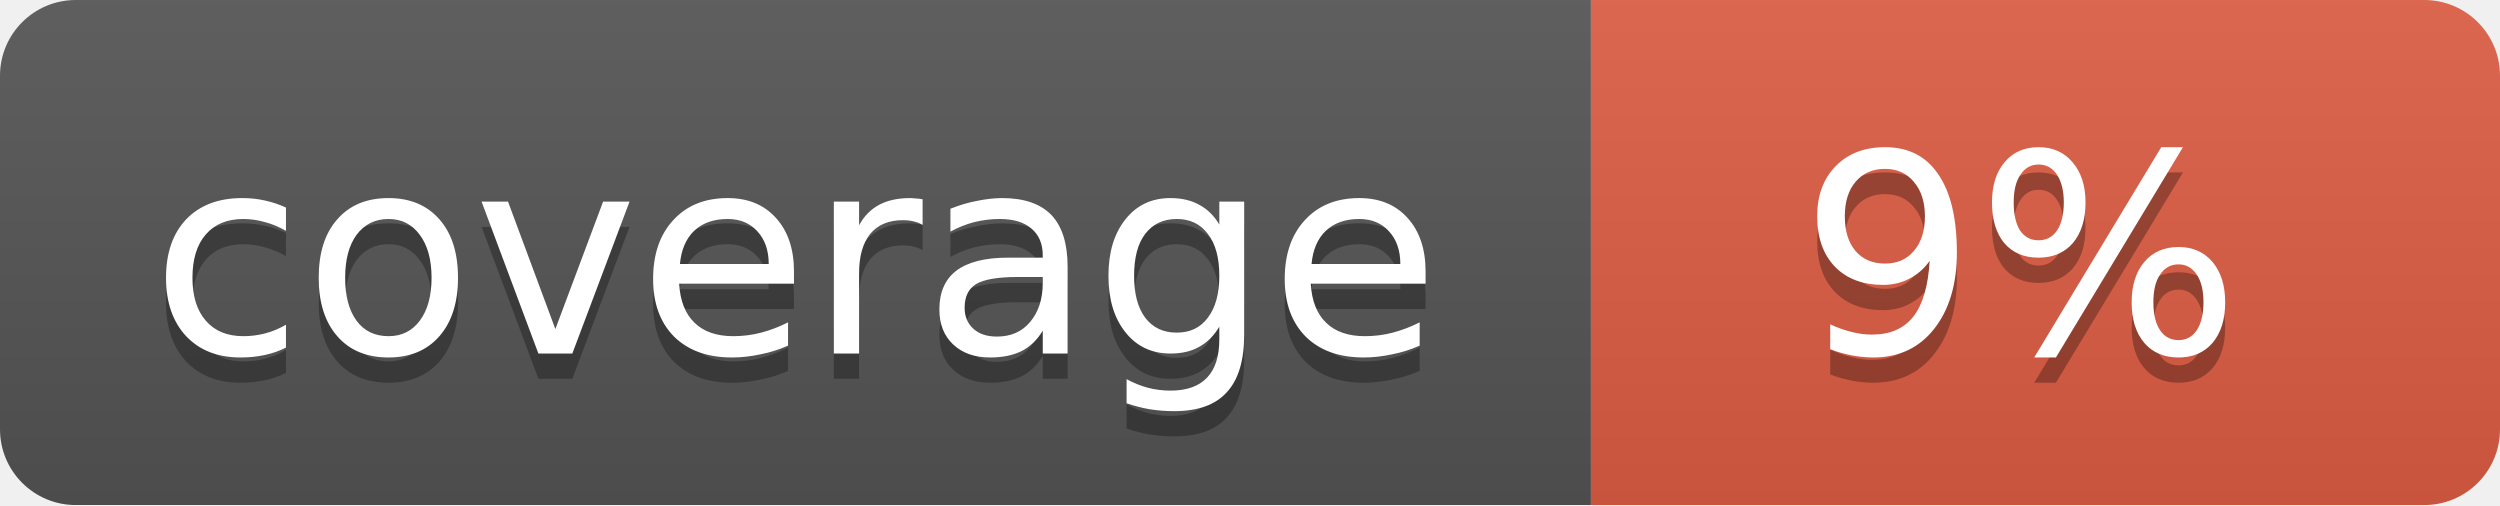
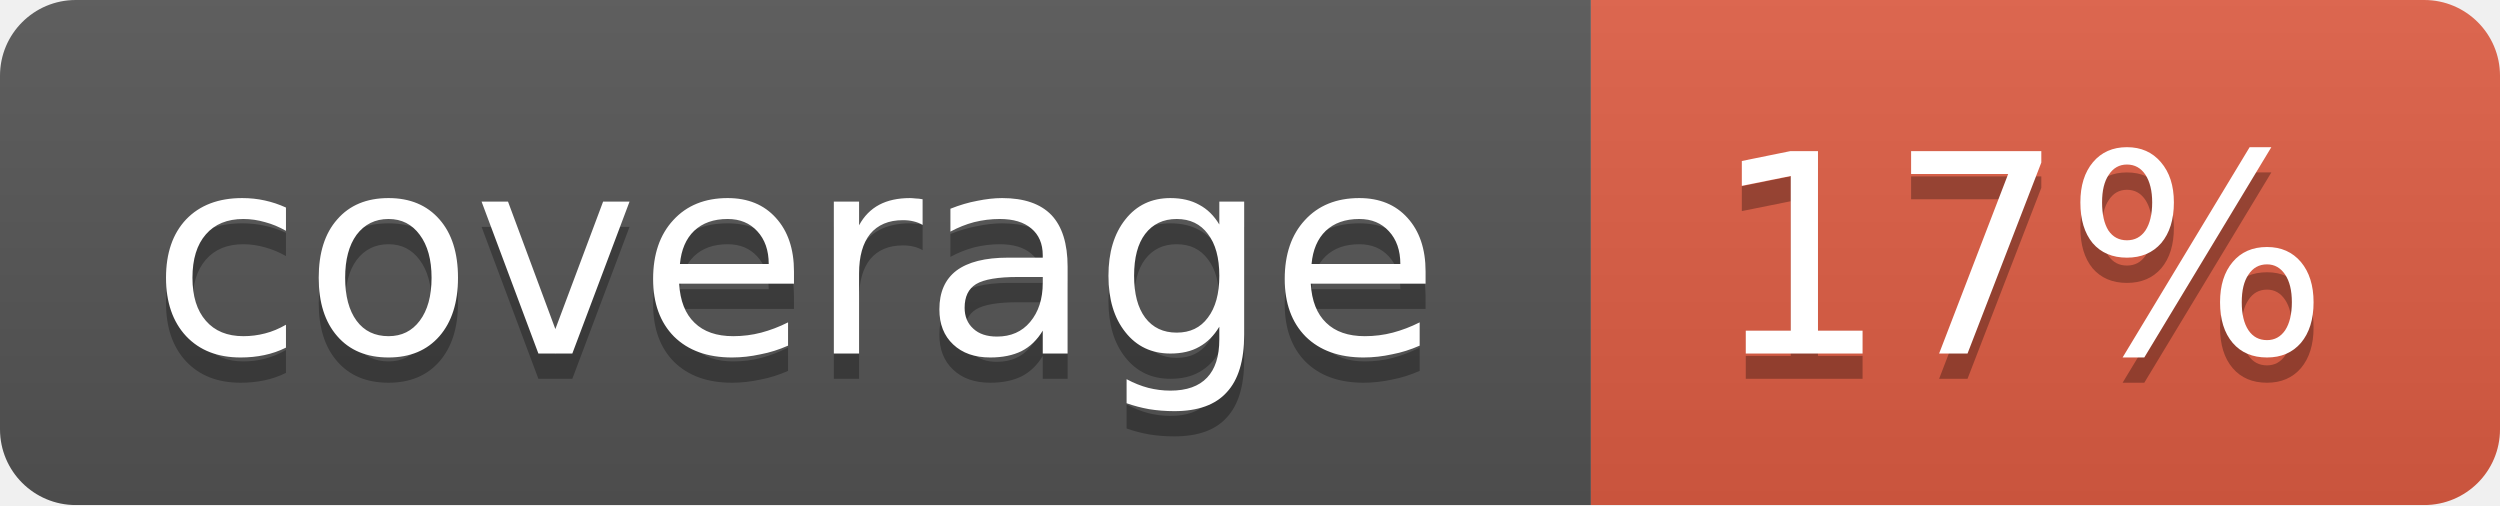
<svg xmlns="http://www.w3.org/2000/svg" width="99" height="20">
  <linearGradient id="b" x2="0" y2="100%">
    <stop offset="0" stop-color="#bbb" stop-opacity=".1" />
    <stop offset="1" stop-opacity=".1" />
  </linearGradient>
  <mask id="a">
    <rect width="99" height="20" rx="3" fill="#fff" />
  </mask>
  <g mask="url(#a)">
    <path fill="#555" d="M0 0h63v20H0z" />
    <path fill="#e05d44" d="M63 0h36v20H63z" />
    <path fill="url(#b)" d="M0 0h99v20H0z" />
  </g>
  <g fill="#fff" text-anchor="middle" font-family="DejaVu Sans,Verdana,Geneva,sans-serif" font-size="11">
    <text x="31.5" y="15" fill="#010101" fill-opacity=".3">coverage</text>
    <text x="31.5" y="14">coverage</text>
-     <text x="80" y="15" fill="#010101" fill-opacity=".3">9%</text>
-     <text x="80" y="14">9%</text>
+     <text x="80" y="15" fill="#010101" fill-opacity=".3">17%</text>
+     <text x="80" y="14">17%</text>
  </g>
</svg>
